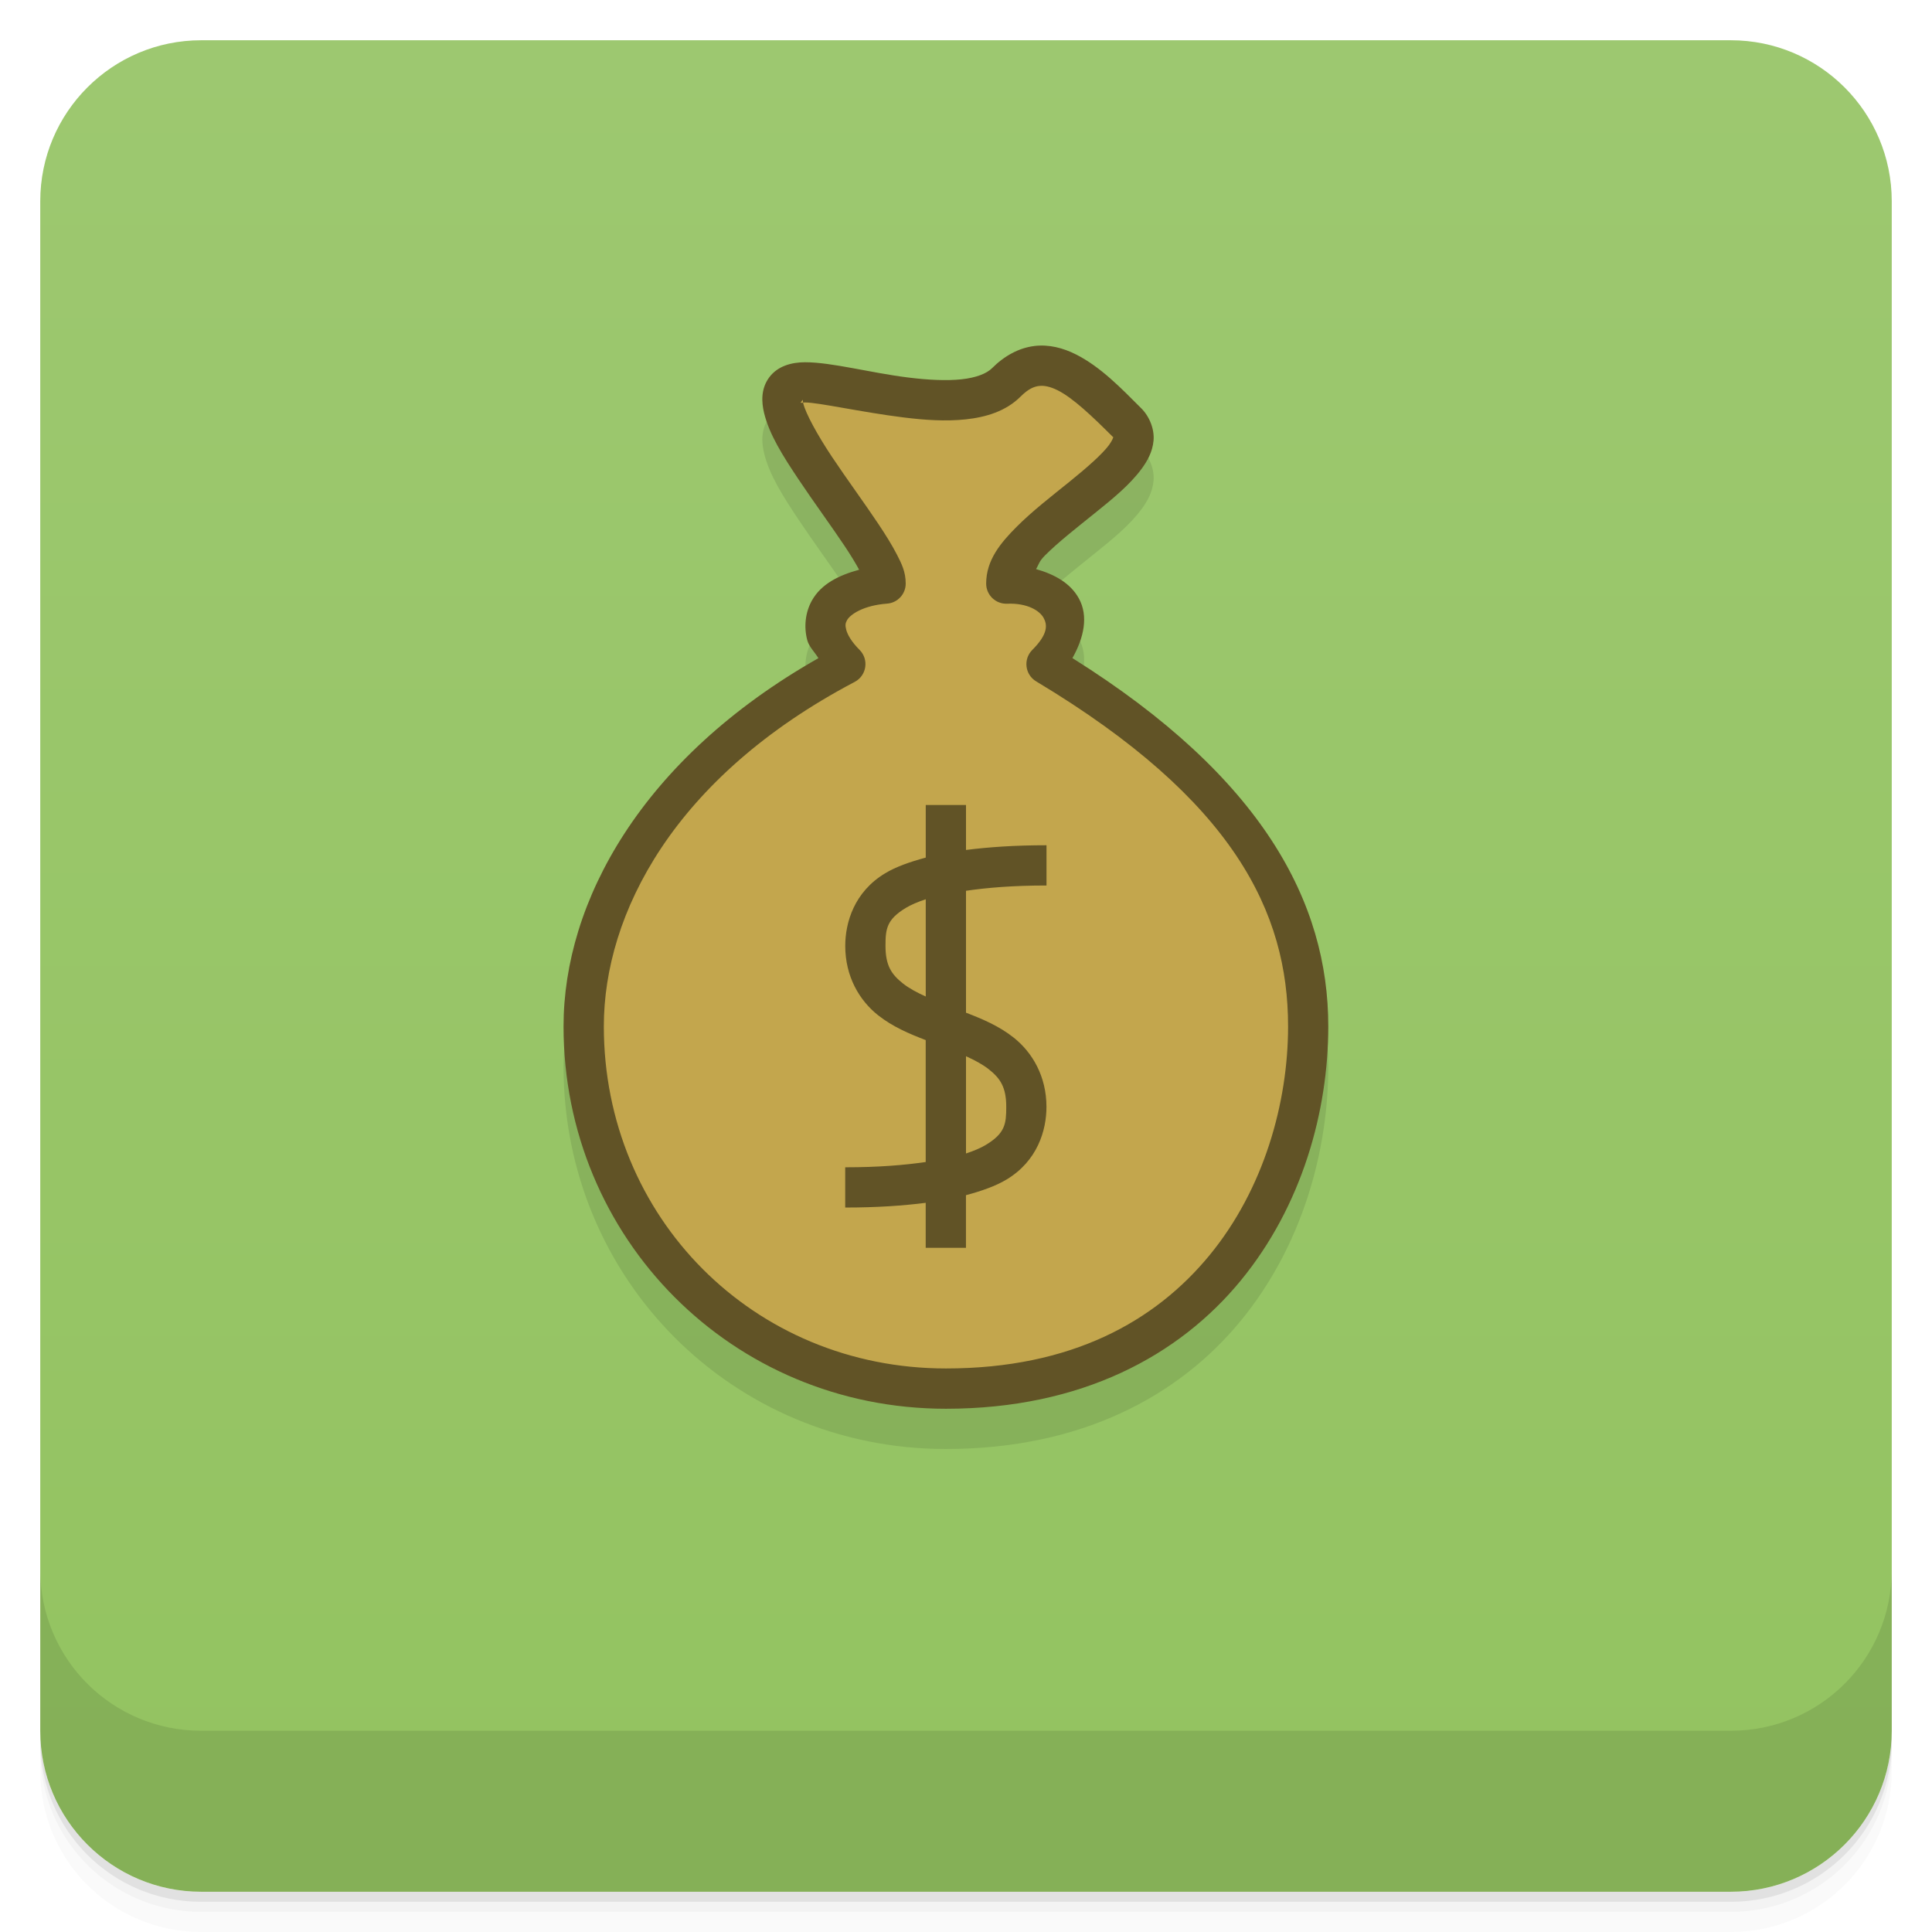
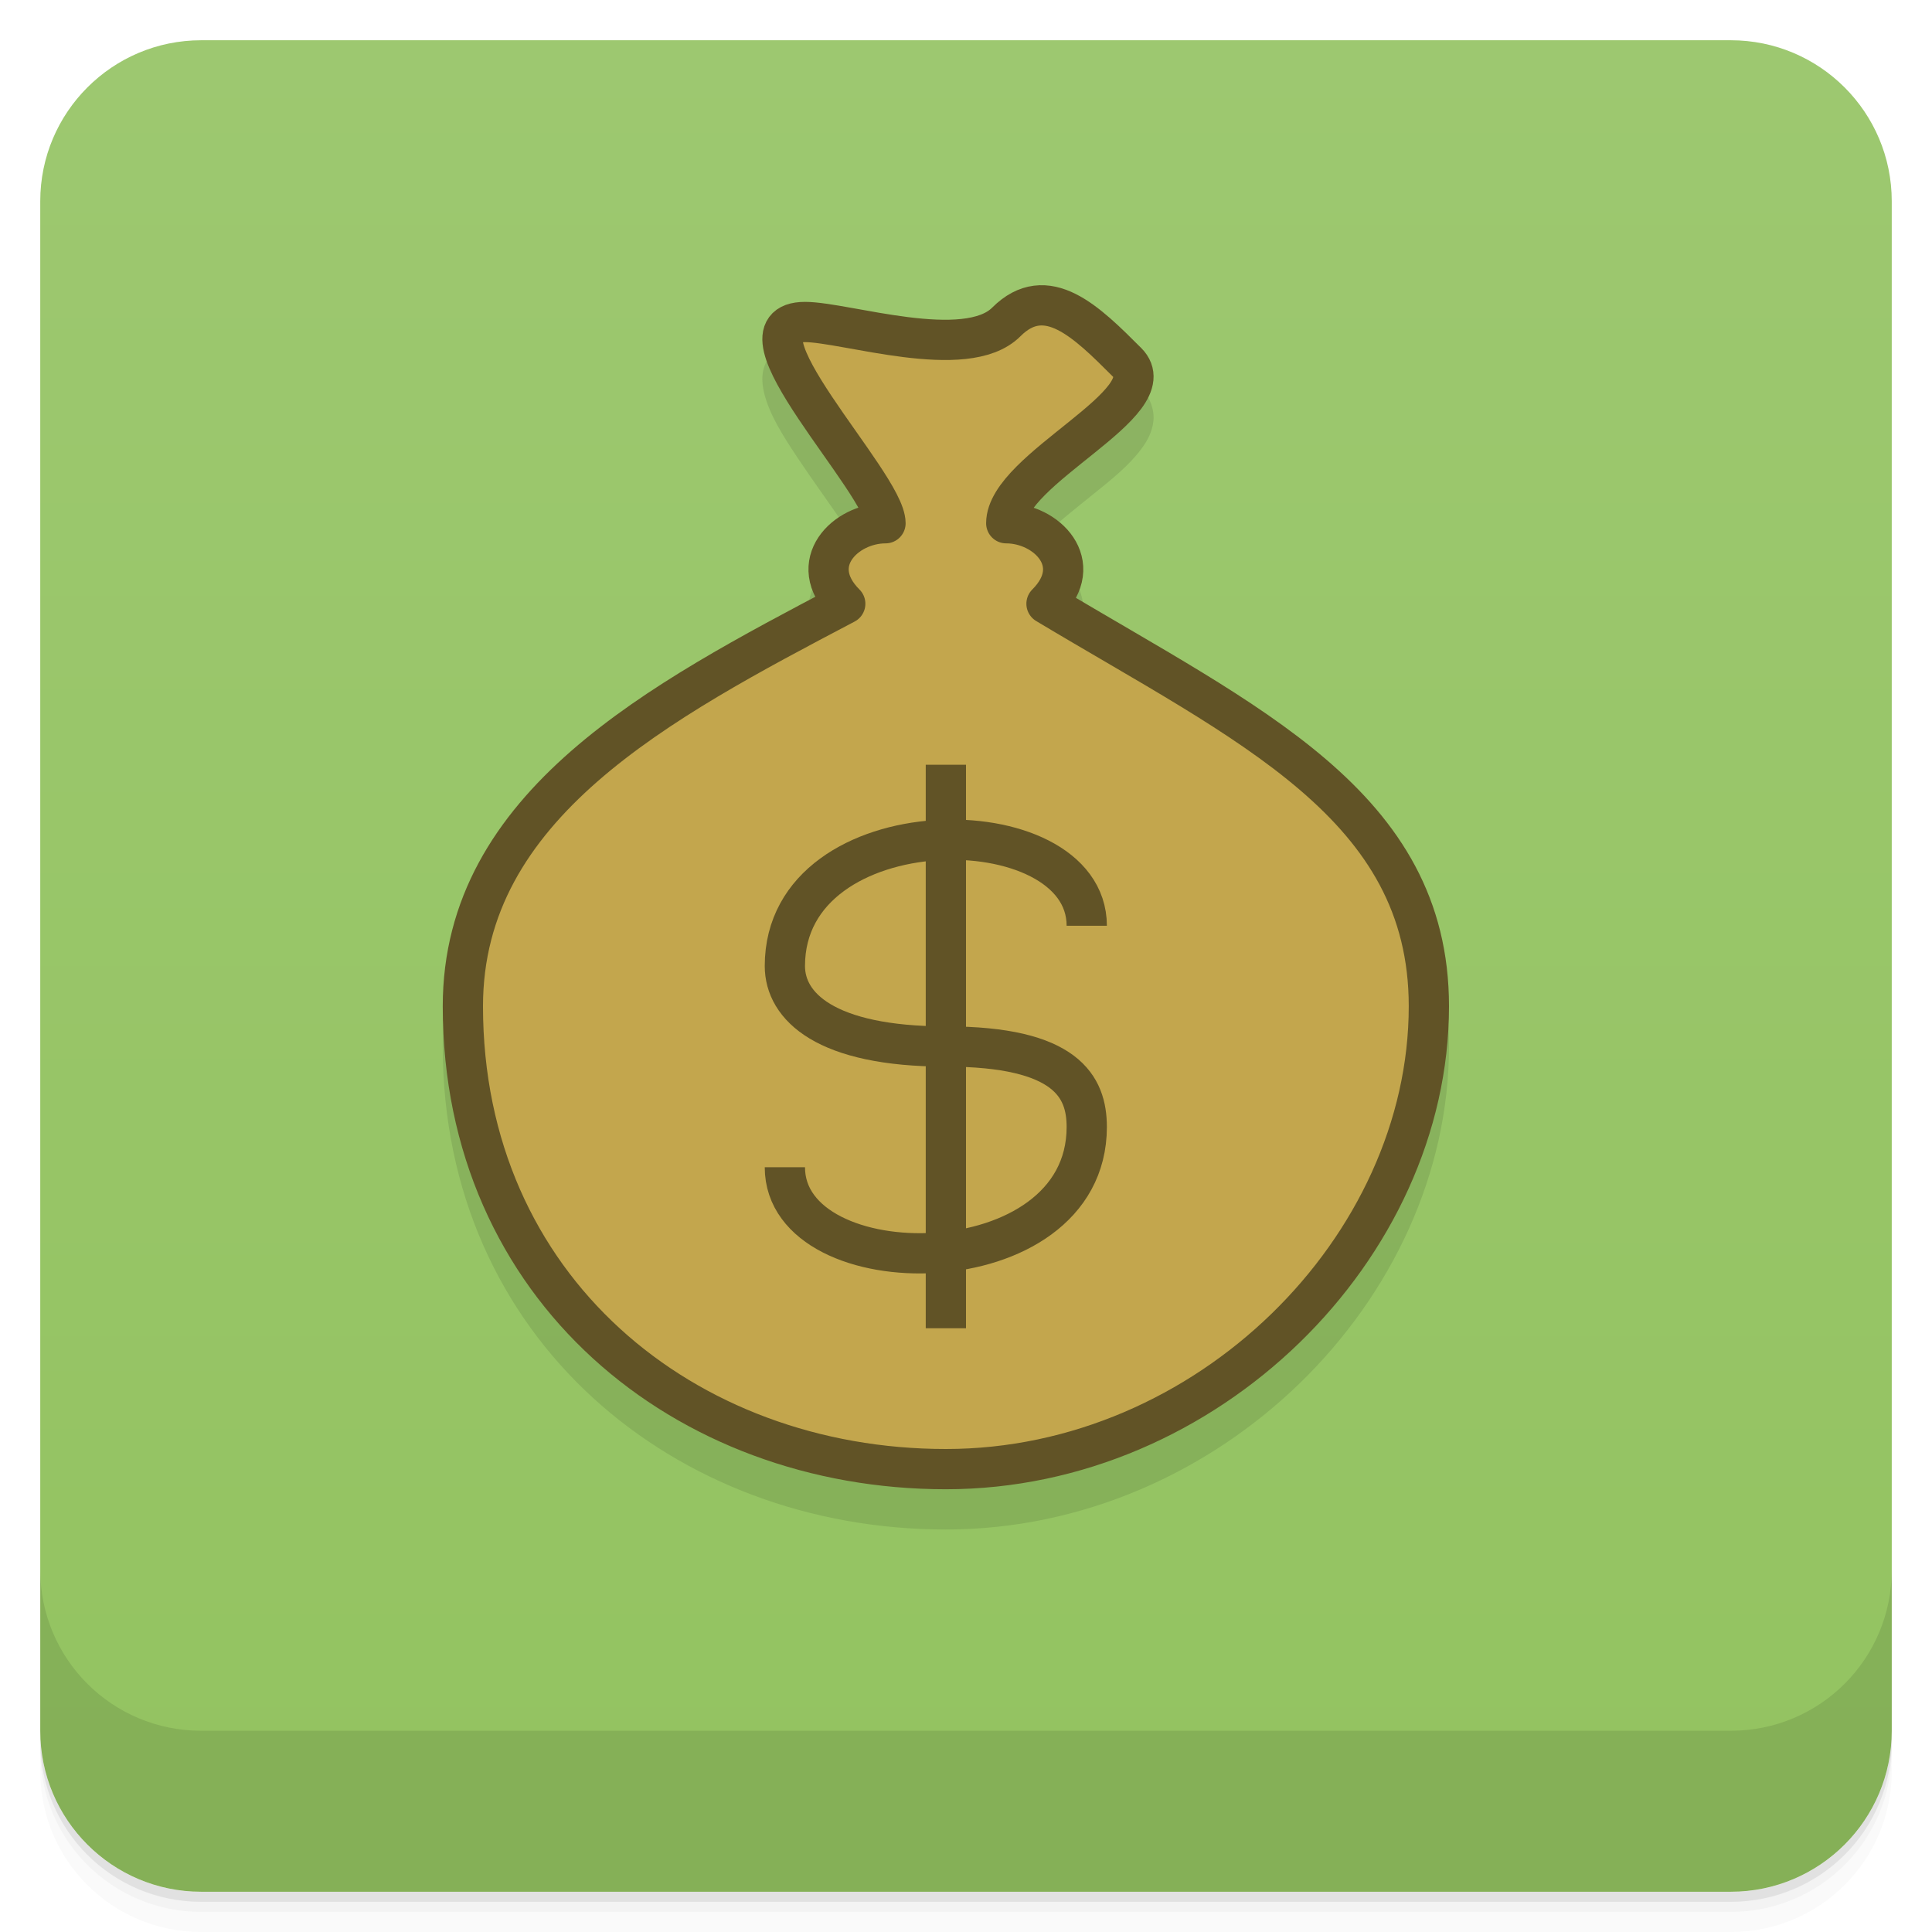
<svg xmlns="http://www.w3.org/2000/svg" width="48" height="48" version="1.1" viewBox="0 0 48 48">
  <defs>
    <linearGradient id="linearGradient4184" x1="1" x2="47" gradientTransform="translate(-48 .00221)" gradientUnits="userSpaceOnUse">
      <stop style="stop-color:#93c360" offset="0" />
      <stop style="stop-color:#9dc870" offset="1" />
    </linearGradient>
  </defs>
  <path d="m1 43v0.25c0 2.216 1.784 4 4 4h38c2.216 0 4-1.784 4-4v-0.25c0 2.216-1.784 4-4 4h-38c-2.216 0-4-1.784-4-4zm0 0.5v0.5c0 2.216 1.784 4 4 4h38c2.216 0 4-1.784 4-4v-0.5c0 2.216-1.784 4-4 4h-38c-2.216 0-4-1.784-4-4z" style="opacity:.02" />
  <path d="m1 43.25v0.25c0 2.216 1.784 4 4 4h38c2.216 0 4-1.784 4-4v-0.25c0 2.216-1.784 4-4 4h-38c-2.216 0-4-1.784-4-4z" style="opacity:.05" />
  <path d="m1 43v0.25c0 2.216 1.784 4 4 4h38c2.216 0 4-1.784 4-4v-0.25c0 2.216-1.784 4-4 4h-38c-2.216 0-4-1.784-4-4z" style="opacity:.1" />
  <rect transform="rotate(-90)" x="-47" y="1" width="46" height="46" rx="4" style="fill:url(#linearGradient4184)" />
  <g transform="translate(0,-1004.4)">
    <path d="m1 1043.4v4c0 2.216 1.784 4 4 4h38c2.216 0 4-1.784 4-4v-4c0 2.216-1.784 4-4 4h-38c-2.216 0-4-1.784-4-4z" style="opacity:.1" />
  </g>
-   <path d="m25.688 9.598c-0.372 0.047-0.732 0.24-1.041 0.549-0.132 0.132-0.388 0.237-0.762 0.277-0.374 0.04-0.843 0.015-1.322-0.045-0.959-0.12-1.896-0.379-2.562-0.379-0.333 0-0.682 0.093-0.891 0.377s-0.191 0.613-0.127 0.881c0.129 0.536 0.467 1.068 0.852 1.645s0.823 1.172 1.156 1.672c0.148 0.223 0.264 0.414 0.354 0.58-0.502 0.137-0.942 0.351-1.174 0.766-0.163 0.291-0.204 0.654-0.113 0.99 0.043 0.157 0.186 0.294 0.275 0.441-4.395 2.493-6.332 6.054-6.332 9.148 0 5.263 4.181 9.5 9.5 9.5 3.378 0 5.798-1.326 7.324-3.184s2.176-4.212 2.176-6.316c0-3.071-1.621-6.18-6.357-9.15 0.285-0.505 0.404-1.044 0.158-1.486-0.214-0.385-0.612-0.597-1.062-0.725 0.075-0.122 0.067-0.184 0.225-0.342 0.325-0.326 0.784-0.684 1.227-1.041s0.87-0.702 1.166-1.102c0.148-0.2 0.274-0.423 0.301-0.703s-0.095-0.597-0.303-0.805c-0.5-0.5-1.012-1.034-1.631-1.344-0.31-0.155-0.663-0.252-1.035-0.205z" style="fill-rule:evenodd;opacity:.1" />
-   <path d="m26 16.5c1-1 0.303-2.051-1-2 0-1.357 4-3 3-4s-2-2-3-1-4 0-5 0c-2 0 2 4 2 5-1.383 0.104-2 1-1 2-4.621 2.431-6.5 6-6.5 9 0 5 3.945 9 9 9 6.5 0 9-5 9-9 0-3-1.5-6-6.5-9z" style="fill-rule:evenodd;fill:#c3a64d" />
-   <path d="m25.688 8.598c-0.372 0.047-0.732 0.24-1.041 0.549-0.132 0.132-0.388 0.237-0.762 0.277-0.374 0.04-0.843 0.015-1.322-0.045-0.959-0.12-1.896-0.379-2.562-0.379-0.333 0-0.682 0.093-0.891 0.377s-0.191 0.613-0.127 0.881c0.129 0.536 0.467 1.068 0.852 1.645s0.823 1.172 1.156 1.672c0.148 0.223 0.264 0.414 0.354 0.58-0.502 0.137-0.942 0.351-1.174 0.766-0.163 0.291-0.204 0.654-0.113 0.99 0.043 0.157 0.186 0.294 0.275 0.441-4.395 2.493-6.332 6.054-6.332 9.148 0 5.263 4.181 9.5 9.5 9.5 3.378 0 5.798-1.326 7.324-3.184s2.176-4.212 2.176-6.316c0-3.071-1.621-6.18-6.357-9.15 0.285-0.505 0.404-1.044 0.158-1.486-0.214-0.385-0.612-0.597-1.062-0.725 0.075-0.122 0.067-0.184 0.225-0.342 0.325-0.326 0.784-0.684 1.227-1.041s0.87-0.702 1.166-1.102c0.148-0.2 0.274-0.423 0.301-0.703s-0.095-0.597-0.303-0.805c-0.5-0.5-1.012-1.034-1.631-1.344-0.31-0.155-0.663-0.252-1.035-0.205zm0.125 0.992c0.128-0.016 0.274 0.012 0.465 0.107 0.381 0.19 0.869 0.656 1.369 1.156 0.01 0.01 0.008 4e-3 0.012 0.006 2.7e-5 -1.69e-4 0.002-0.004 2e-3 -0.004 4.48e-4 -0.005 0.009 0.01-2e-3 0.004-0.001 0.009-0.023 0.085-0.107 0.199-0.172 0.232-0.558 0.569-0.99 0.918-0.432 0.349-0.911 0.718-1.305 1.113-0.394 0.395-0.756 0.825-0.756 1.41-1.87e-4 0.284 0.236 0.511 0.52 0.5 0.514-0.02 0.811 0.179 0.906 0.35s0.118 0.4-0.279 0.797c-0.231 0.23-0.184 0.616 0.096 0.783 4.912 2.947 6.258 5.737 6.258 8.57 0 1.896-0.6 4.041-1.949 5.684s-3.429 2.816-6.551 2.816c-4.792 0-8.5-3.763-8.5-8.5 0-2.791 1.74-6.193 6.232-8.557 0.299-0.157 0.36-0.558 0.121-0.797-0.205-0.205-0.299-0.38-0.33-0.496-0.031-0.116-0.02-0.172 0.02-0.242 0.079-0.141 0.404-0.366 0.994-0.41 0.261-0.019 0.463-0.237 0.463-0.498 0-0.292-0.102-0.496-0.223-0.73s-0.278-0.484-0.455-0.75c-0.354-0.531-0.791-1.124-1.156-1.672s-0.652-1.079-0.711-1.324c-3e-3 -0.013-0.002-0.01-0.004-0.02-0.075 0.006-0.073 0.016-0.037-0.033 0.04-0.055 0.021-0.053 0.037 0.033 0.019-0.002 0.016-0.004 0.049-0.004 0.333 0 1.397 0.241 2.438 0.371 0.52 0.065 1.052 0.103 1.553 0.049 0.501-0.054 0.995-0.199 1.363-0.566 0.191-0.191 0.331-0.248 0.459-0.264zm-2.813 10.41v1.307c-0.392 0.105-0.739 0.227-1.008 0.389-0.768 0.461-0.992 1.221-0.992 1.805 0 0.758 0.35 1.353 0.814 1.721 0.366 0.29 0.78 0.463 1.185 0.619v3.029c-0.531 0.077-1.168 0.131-2 0.131v1c0.798 0 1.435-0.046 2-0.117v1.117h1v-1.307c0.392-0.105 0.739-0.227 1.008-0.389 0.768-0.461 0.992-1.221 0.992-1.805 0-0.758-0.35-1.353-0.814-1.721-0.366-0.29-0.78-0.463-1.185-0.619v-3.029c0.531-0.077 1.168-0.131 2-0.131v-1c-0.798 0-1.435 0.046-2 0.117v-1.117zm0 2.342v2.416c-0.221-0.1-0.416-0.205-0.564-0.322-0.286-0.226-0.436-0.444-0.436-0.936 0-0.417 0.026-0.656 0.508-0.945 0.123-0.074 0.288-0.146 0.492-0.213zm1 3.9c0.221 0.1 0.416 0.205 0.564 0.322 0.286 0.226 0.436 0.444 0.436 0.936 0 0.417-0.026 0.656-0.508 0.945-0.123 0.074-0.288 0.146-0.492 0.213z" style="fill-rule:evenodd;fill:#615326" />
+   <path d="m25.688 8.098c-0.372 0.047-0.732 0.24-1.041 0.549-0.132 0.132-0.388 0.237-0.762 0.277-0.374 0.04-0.843 0.015-1.322-0.045-0.959-0.12-1.896-0.379-2.562-0.379-0.333 0-0.682 0.093-0.891 0.377s-0.191 0.613-0.127 0.881c0.129 0.536 0.467 1.068 0.852 1.645s0.823 1.172 1.156 1.672c0.167 0.25 0.306 0.477 0.396 0.652 0.023 0.045 0.014 0.032 0.029 0.07-0.4 0.133-0.846 0.196-1.082 0.551-0.182 0.273-0.285 0.623-0.236 0.984 0.022 0.162 0.169 0.302 0.246 0.457-2.178 1.147-4.408 2.343-6.156 3.871-1.863 1.628-3.188 3.677-3.188 6.34 0 7.262 5.769 12 12.5 12 6.782 0 12.5-5.694 12.5-12 0-2.65-1.233-4.573-3.049-6.129-1.711-1.467-3.978-2.673-6.309-4.055 0.084-0.163 0.237-0.313 0.26-0.484 0.048-0.361-0.054-0.712-0.236-0.984-0.228-0.342-0.662-0.395-1.045-0.531 0.056-0.135 0.102-0.279 0.342-0.52 0.325-0.326 0.784-0.684 1.227-1.041 0.443-0.357 0.87-0.702 1.166-1.102 0.148-0.2 0.274-0.423 0.301-0.703s-0.095-0.597-0.303-0.805c-0.5-0.5-1.012-1.034-1.631-1.344-0.31-0.155-0.663-0.252-1.035-0.205z" style="color-rendering:auto;color:#000000;dominant-baseline:auto;font-feature-settings:normal;font-variant-alternates:normal;font-variant-caps:normal;font-variant-ligatures:normal;font-variant-numeric:normal;font-variant-position:normal;image-rendering:auto;isolation:auto;mix-blend-mode:normal;opacity:.1;shape-padding:0;shape-rendering:auto;solid-color:#000000;text-decoration-color:#000000;text-decoration-line:none;text-decoration-style:solid;text-indent:0;text-orientation:mixed;text-transform:none;white-space:normal" />
+   <path d="m26 15c1-1 0-2-1-2 0-1.357 4-3 3-4s-2-2-3-1-4 0-5 0c-2 0 2 4 2 5-1 0-2 1-1 2-4.621 2.431-9.5 5-9.5 10 0 7 5.5 11.5 12 11.5s12-5.5 12-11.5c0-5-4.5-7-9.5-10z" style="fill-rule:evenodd;fill:#c3a64d" />
+   <path d="m26 15c1-1 0-2-1-2 0-1.357 4-3 3-4s-2-2-3-1-4 0-5 0c-2 0 2 4 2 5-1 0-2 1-1 2-4.621 2.431-9.5 5-9.5 10 0 7 5.5 11.5 12 11.5s12-5.5 12-11.5c0-5-4.5-7-9.5-10z" style="fill:none;stroke-linecap:round;stroke-linejoin:round;stroke:#615326" />
+   <g transform="translate(-1 -2)" style="stroke:#615326">
+     <path d="m28 25c0-3-7.5-3-7.5 1 0 1 1 2 4 2s3.5 1 3.5 2c0 4-7.5 4-7.5 1" style="fill:none;stroke-width:1px;stroke:#615326" />
+     <path d="m24.5 21v14" style="fill:none;stroke-width:1px;stroke:#615326" />
+   </g>
</svg>
